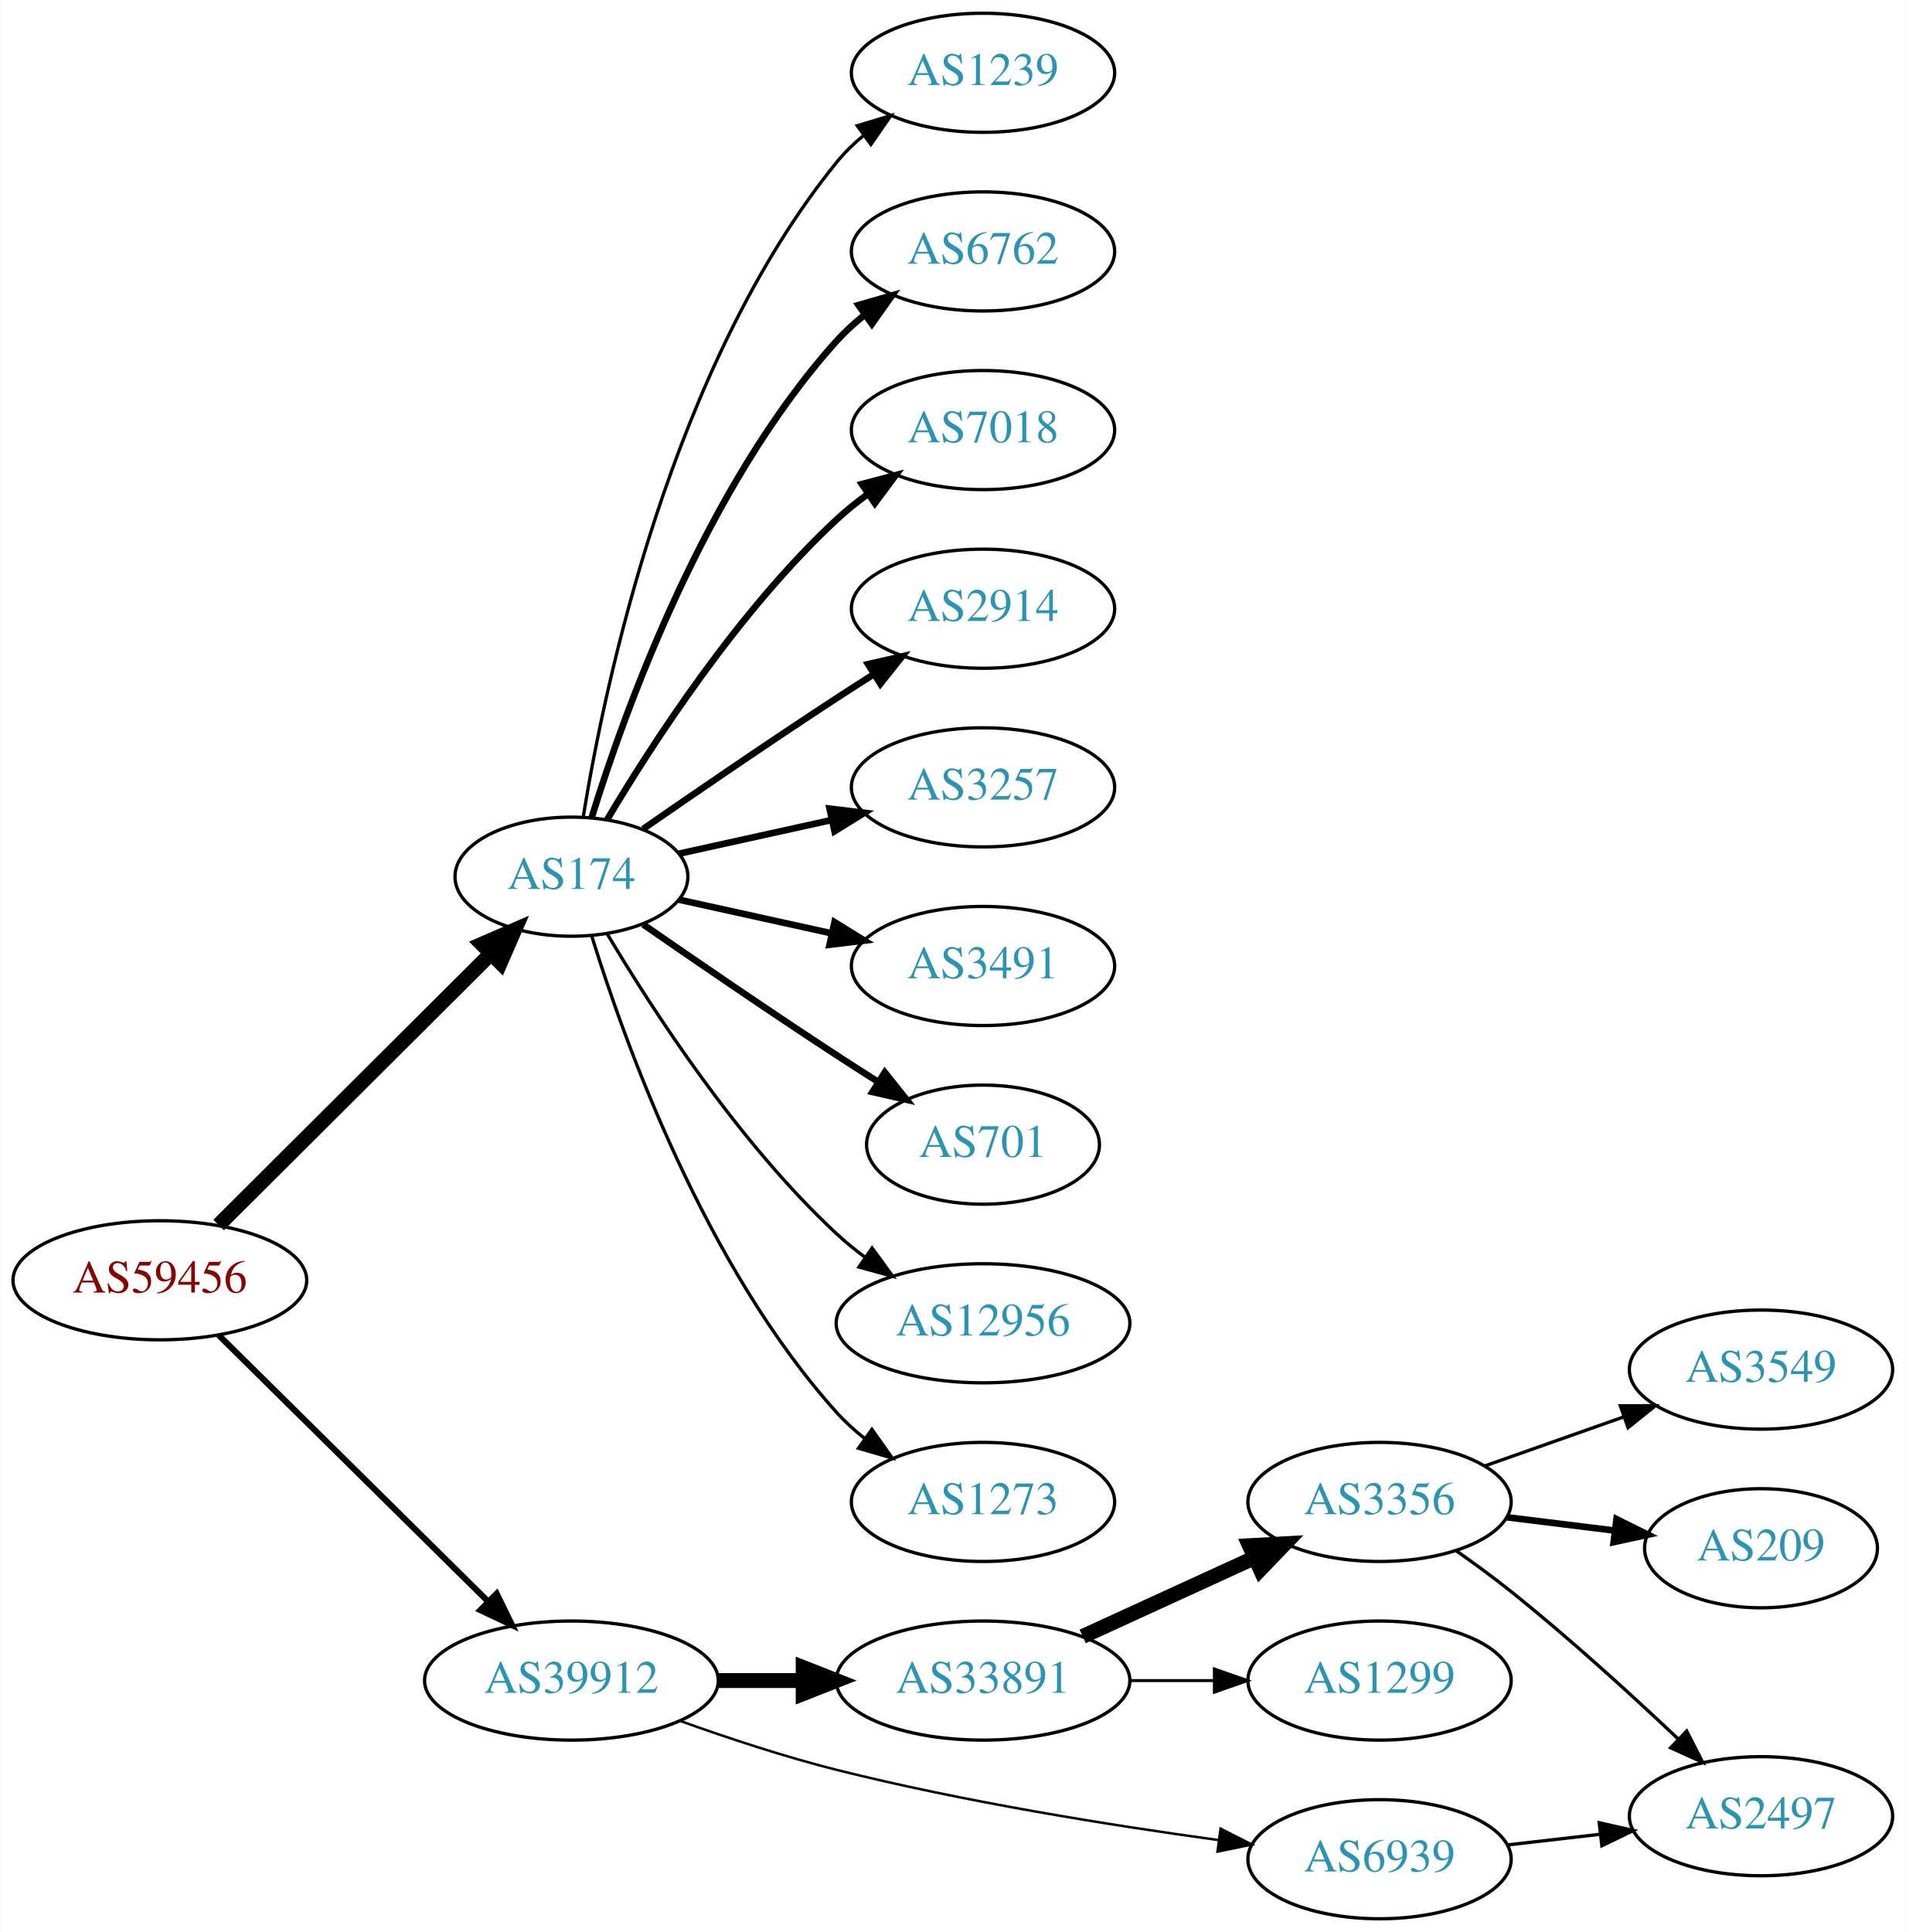
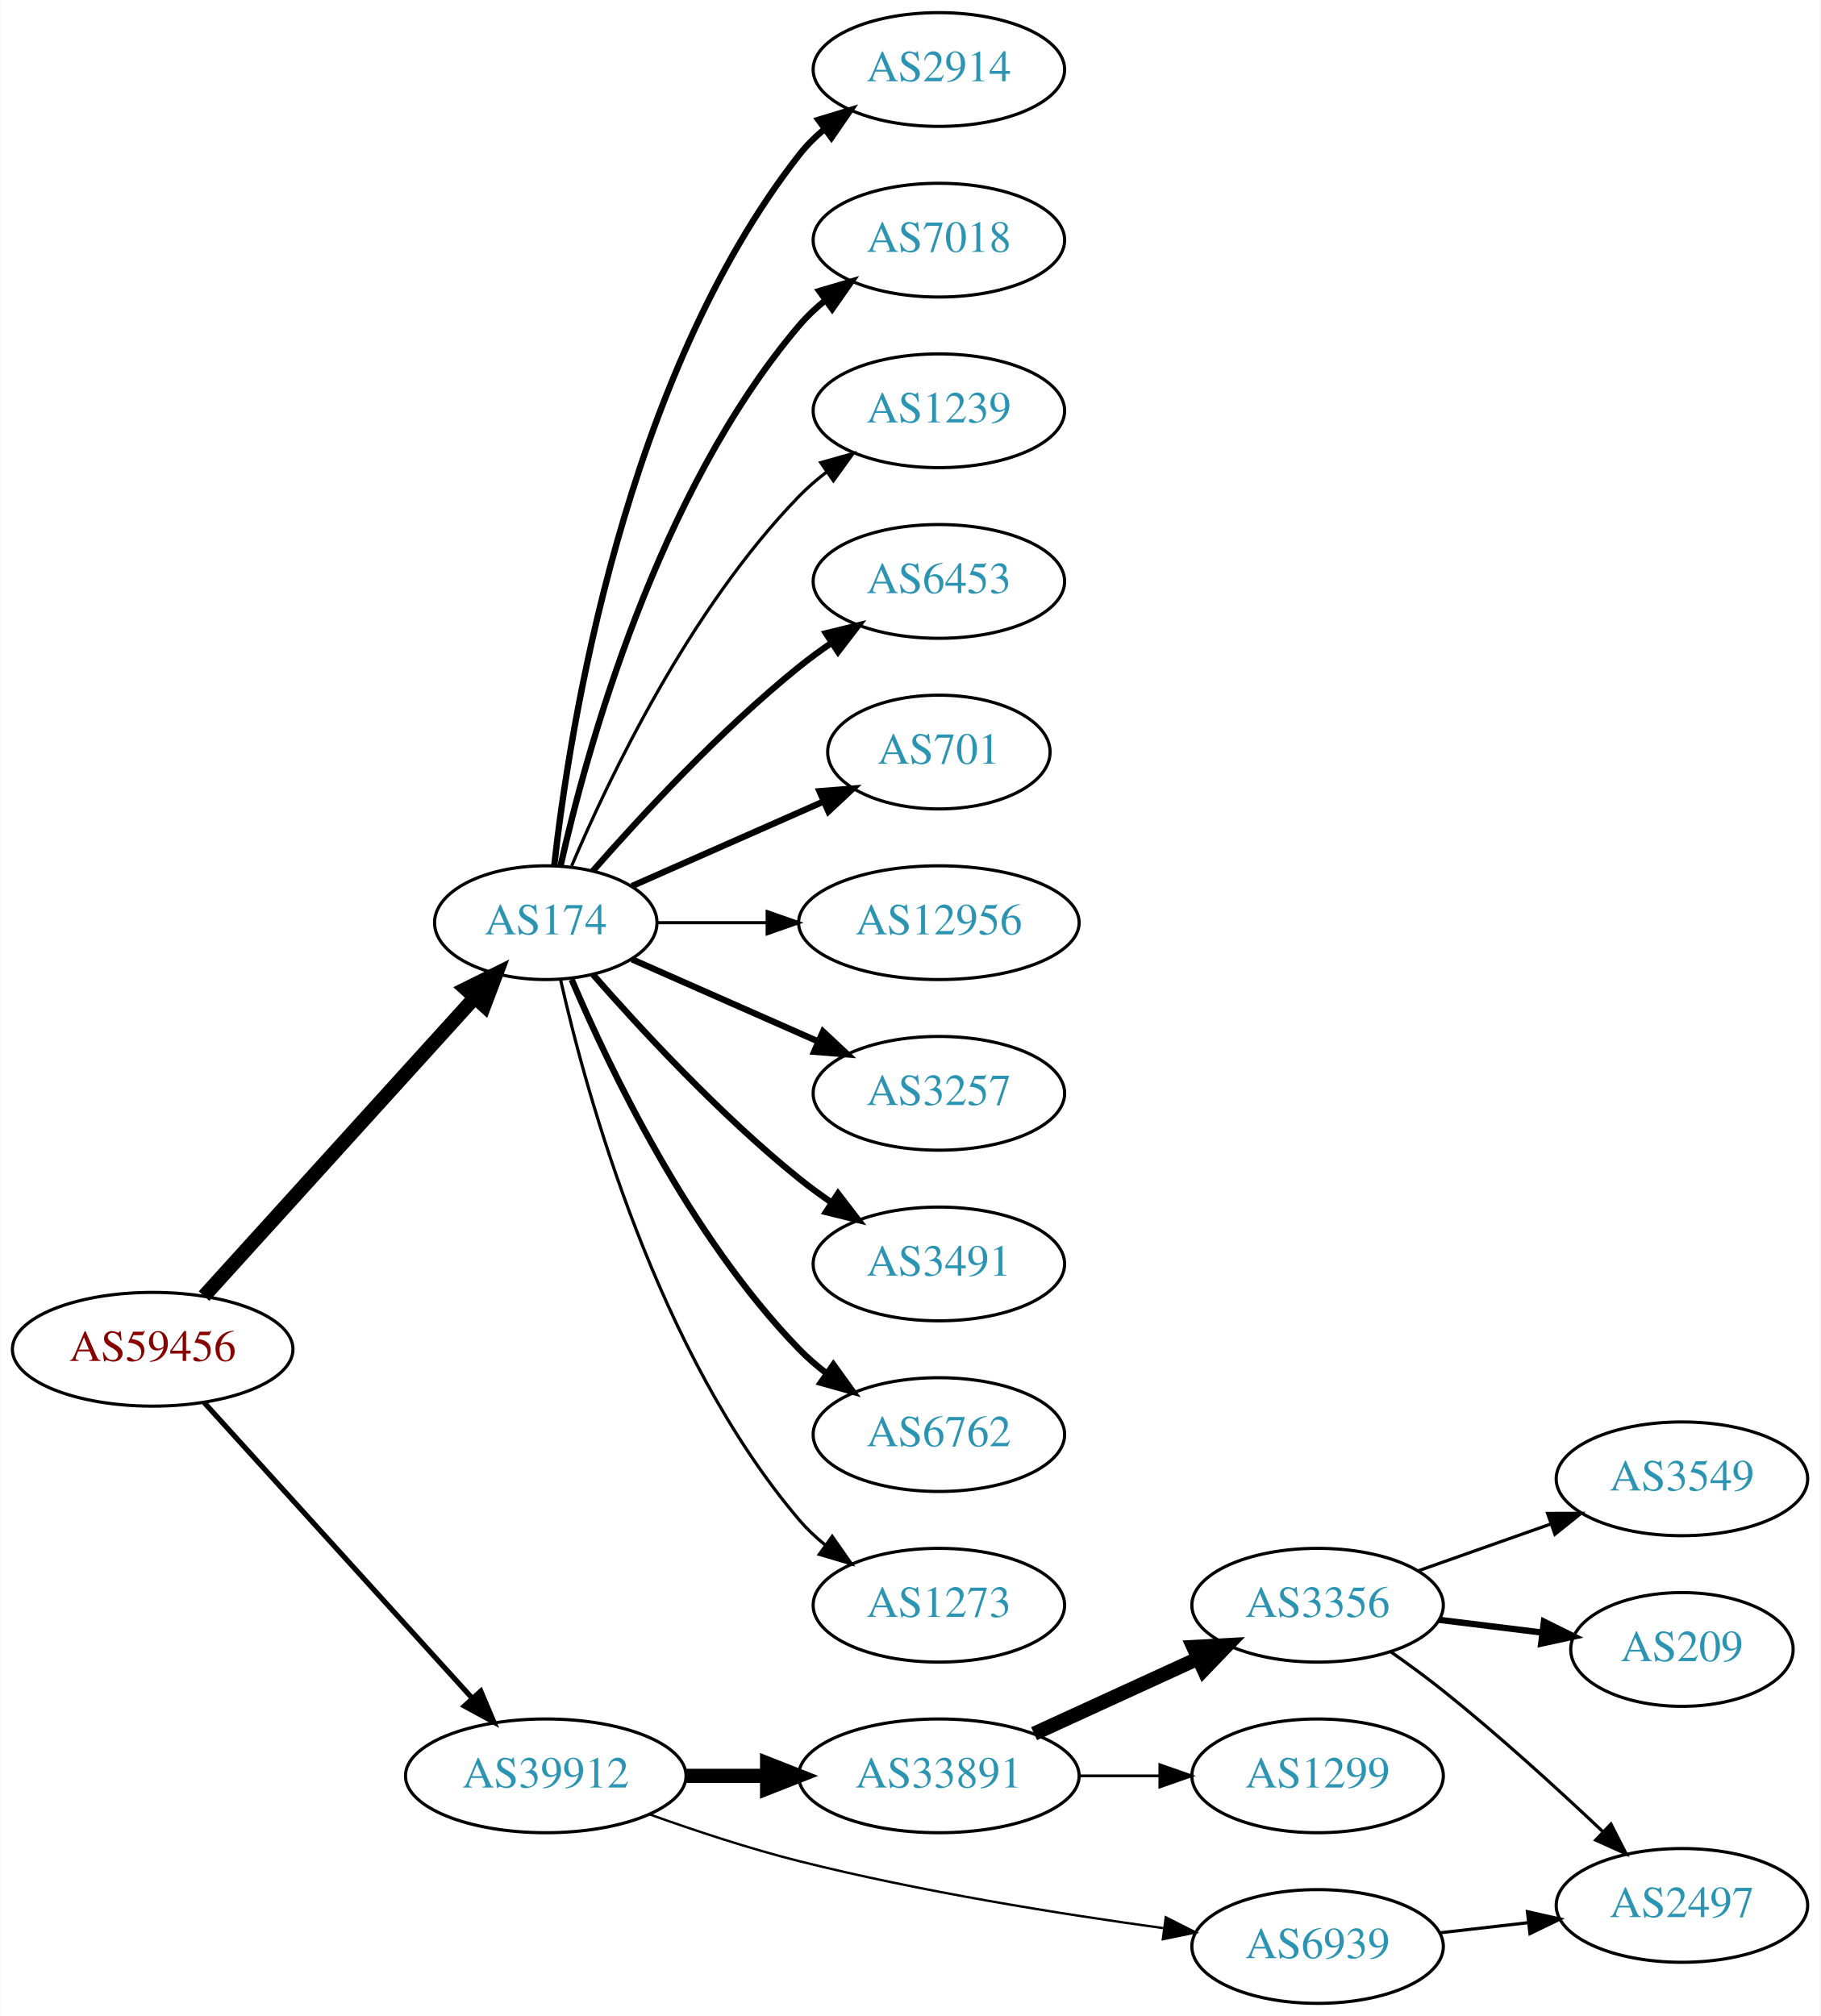
- <svg xmlns="http://www.w3.org/2000/svg" xmlns:xlink="http://www.w3.org/1999/xlink" width="576pt" height="584pt" viewBox="0.00 0.00 575.76 584.00">
-   <g id="graph0" class="graph" transform="scale(1 1) rotate(0) translate(4 580)">
-     <polygon fill="white" stroke="none" points="-4,4 -4,-580 571.762,-580 571.762,4 -4,4" />
+ <svg xmlns="http://www.w3.org/2000/svg" xmlns:xlink="http://www.w3.org/1999/xlink" width="576pt" height="638pt" viewBox="0.00 0.00 575.76 638.00">
+   <g id="graph0" class="graph" transform="scale(1 1) rotate(0) translate(4 634)">
+     <polygon fill="white" stroke="none" points="-4,4 -4,-634 571.762,-634 571.762,4 -4,4" />
    <g id="node1" class="node">
      <g id="a_node1">
        <a xlink:href="/asn/59456" xlink:title="AS59456 ~ Cloud-Brokers IT-Services GmbH [AT]">
-           <ellipse fill="#ffffff" stroke="black" cx="44.196" cy="-193" rx="44.393" ry="18" />
-           <text text-anchor="middle" x="44.196" y="-189.3" font-family="Times,serif" font-size="14.00" fill="#880000">AS59456</text>
+           <ellipse fill="#ffffff" stroke="black" cx="44.196" cy="-207" rx="44.393" ry="18" />
+           <text text-anchor="middle" x="44.196" y="-203.3" font-family="Times,serif" font-size="14.00" fill="#880000">AS59456</text>
        </a>
      </g>
    </g>
    <g id="node2" class="node">
      <g id="a_node2">
        <a xlink:href="/asn/174" xlink:title="AS174 ~ Cogent Communications [US]">
-           <ellipse fill="#ffffff" stroke="black" cx="168.588" cy="-315" rx="35.194" ry="18" />
-           <text text-anchor="middle" x="168.588" y="-311.3" font-family="Times,serif" font-size="14.00" fill="#2c94b3">AS174</text>
+           <ellipse fill="#ffffff" stroke="black" cx="168.588" cy="-342" rx="35.194" ry="18" />
+           <text text-anchor="middle" x="168.588" y="-338.3" font-family="Times,serif" font-size="14.00" fill="#2c94b3">AS174</text>
        </a>
      </g>
    </g>
    <g id="edge1" class="edge">
-       <path fill="none" stroke="black" stroke-width="4.5" d="M61.958,-209.708C83.225,-230.907 120.026,-267.59 144.089,-291.576" />
-       <polygon fill="black" stroke="black" stroke-width="4.5" points="141.556,-294.611 151.418,-298.882 147.116,-289.034 141.556,-294.611" />
+       <path fill="none" stroke="black" stroke-width="4.5" d="M60.45,-223.825C82.029,-247.628 121.571,-291.242 146.111,-318.31" />
+       <polygon fill="black" stroke="black" stroke-width="4.5" points="143.274,-321.043 152.908,-325.807 149.108,-315.754 143.274,-321.043" />
    </g>
    <g id="node3" class="node">
      <g id="a_node3">
        <a xlink:href="/asn/39912" xlink:title="AS39912 ~ oja.at GmbH [AT]">
          <ellipse fill="#ffffff" stroke="black" cx="168.588" cy="-72" rx="44.393" ry="18" />
          <text text-anchor="middle" x="168.588" y="-68.3" font-family="Times,serif" font-size="14.00" fill="#2c94b3">AS39912</text>
        </a>
      </g>
    </g>
    <g id="edge2" class="edge">
-       <path fill="none" stroke="black" stroke-width="1.853" d="M61.958,-176.429C82.989,-155.637 119.21,-119.828 143.282,-96.029" />
-       <polygon fill="black" stroke="black" stroke-width="1.853" points="145.986,-98.278 150.636,-88.759 141.064,-93.3 145.986,-98.278" />
+       <path fill="none" stroke="black" stroke-width="1.658" d="M60.45,-190.175C81.796,-166.63 120.718,-123.698 145.31,-96.574" />
+       <polygon fill="black" stroke="black" stroke-width="1.658" points="148.019,-98.796 152.142,-89.037 142.833,-94.095 148.019,-98.796" />
    </g>
    <g id="node4" class="node">
      <g id="a_node4">
-         <a xlink:href="/asn/1239" xlink:title="AS1239 ~ Sprint [US]">
-           <ellipse fill="#ffffff" stroke="black" cx="292.98" cy="-558" rx="39.794" ry="18" />
-           <text text-anchor="middle" x="292.98" y="-554.3" font-family="Times,serif" font-size="14.00" fill="#2c94b3">AS1239</text>
+         <a xlink:href="/asn/2914" xlink:title="AS2914 ~ NTT America, Inc. [US]">
+           <ellipse fill="#ffffff" stroke="black" cx="292.98" cy="-612" rx="39.794" ry="18" />
+           <text text-anchor="middle" x="292.98" y="-608.3" font-family="Times,serif" font-size="14.00" fill="#2c94b3">AS2914</text>
        </a>
      </g>
    </g>
    <g id="edge3" class="edge">
-       <path fill="none" stroke="black" d="M172.169,-333.178C178.624,-372.997 198.695,-469.286 248.784,-531 251.153,-533.918 253.926,-536.612 256.903,-539.075" />
-       <polygon fill="black" stroke="black" points="254.978,-542.003 265.125,-545.052 259.094,-536.341 254.978,-542.003" />
+       <path fill="none" stroke="black" stroke-width="2" d="M171.268,-360.129C176.098,-403.368 193.439,-514.216 248.784,-585 251.099,-587.961 253.836,-590.683 256.791,-593.164" />
+       <polygon fill="black" stroke="black" stroke-width="2" points="254.847,-596.078 264.982,-599.165 258.985,-590.432 254.847,-596.078" />
    </g>
    <g id="node5" class="node">
      <g id="a_node5">
-         <a xlink:href="/asn/6762" xlink:title="AS6762 ~ TELECOM ITALIA SPARKLE S.p.A. [IT]">
-           <ellipse fill="#ffffff" stroke="black" cx="292.98" cy="-504" rx="39.794" ry="18" />
-           <text text-anchor="middle" x="292.98" y="-500.3" font-family="Times,serif" font-size="14.00" fill="#2c94b3">AS6762</text>
+         <a xlink:href="/asn/7018" xlink:title="AS7018 ~ AT&amp;T Services, Inc. [US]">
+           <ellipse fill="#ffffff" stroke="black" cx="292.98" cy="-558" rx="39.794" ry="18" />
+           <text text-anchor="middle" x="292.98" y="-554.3" font-family="Times,serif" font-size="14.00" fill="#2c94b3">AS7018</text>
        </a>
      </g>
    </g>
    <g id="edge4" class="edge">
-       <path fill="none" stroke="black" stroke-width="2" d="M174.726,-332.94C184.629,-364.979 208.966,-432.812 248.784,-477 251.3,-479.792 254.172,-482.401 257.211,-484.812" />
-       <polygon fill="black" stroke="black" stroke-width="2" points="255.34,-487.776 265.519,-490.715 259.394,-482.07 255.34,-487.776" />
+       <path fill="none" stroke="black" stroke-width="2" d="M173.282,-360.075C181.422,-396.148 203.855,-478.14 248.784,-531 251.219,-533.864 254.035,-536.521 257.04,-538.961" />
+       <polygon fill="black" stroke="black" stroke-width="2" points="255.139,-541.905 265.3,-544.906 259.228,-536.224 255.139,-541.905" />
    </g>
    <g id="node6" class="node">
      <g id="a_node6">
-         <a xlink:href="/asn/7018" xlink:title="AS7018 ~ AT&amp;T Services, Inc. [US]">
-           <ellipse fill="#ffffff" stroke="black" cx="292.98" cy="-450" rx="39.794" ry="18" />
-           <text text-anchor="middle" x="292.98" y="-446.3" font-family="Times,serif" font-size="14.00" fill="#2c94b3">AS7018</text>
+         <a xlink:href="/asn/1239" xlink:title="AS1239 ~ Sprint [US]">
+           <ellipse fill="#ffffff" stroke="black" cx="292.98" cy="-504" rx="39.794" ry="18" />
+           <text text-anchor="middle" x="292.98" y="-500.3" font-family="Times,serif" font-size="14.00" fill="#2c94b3">AS1239</text>
        </a>
      </g>
    </g>
    <g id="edge5" class="edge">
-       <path fill="none" stroke="black" stroke-width="2" d="M179.401,-332.279C192.907,-355.011 218.967,-395.314 248.784,-423 251.691,-425.699 254.904,-428.28 258.228,-430.703" />
-       <polygon fill="black" stroke="black" stroke-width="2" points="256.363,-433.667 266.606,-436.375 260.287,-427.87 256.363,-433.667" />
+       <path fill="none" stroke="black" d="M176.779,-359.975C188.546,-387.682 214.12,-441.348 248.784,-477 251.404,-479.695 254.345,-482.239 257.428,-484.608" />
+       <polygon fill="black" stroke="black" points="255.594,-487.597 265.796,-490.455 259.603,-481.859 255.594,-487.597" />
    </g>
    <g id="node7" class="node">
      <g id="a_node7">
-         <a xlink:href="/asn/2914" xlink:title="AS2914 ~ NTT America, Inc. [US]">
-           <ellipse fill="#ffffff" stroke="black" cx="292.98" cy="-396" rx="39.794" ry="18" />
-           <text text-anchor="middle" x="292.98" y="-392.3" font-family="Times,serif" font-size="14.00" fill="#2c94b3">AS2914</text>
+         <a xlink:href="/asn/6453" xlink:title="AS6453 ~ TATA COMMUNICATIONS (AMERICA) INC [US]">
+           <ellipse fill="#ffffff" stroke="black" cx="292.98" cy="-450" rx="39.794" ry="18" />
+           <text text-anchor="middle" x="292.98" y="-446.3" font-family="Times,serif" font-size="14.00" fill="#2c94b3">AS6453</text>
        </a>
      </g>
    </g>
    <g id="edge6" class="edge">
-       <path fill="none" stroke="black" stroke-width="2" d="M190.279,-329.44C206.17,-340.449 228.721,-355.897 248.784,-369 252.366,-371.339 256.137,-373.759 259.897,-376.144" />
-       <polygon fill="black" stroke="black" stroke-width="2" points="258.23,-379.231 268.558,-381.596 261.959,-373.307 258.23,-379.231" />
+       <path fill="none" stroke="black" stroke-width="2" d="M183.462,-358.345C198.532,-375.559 223.81,-402.901 248.784,-423 252.04,-425.62 255.565,-428.192 259.149,-430.646" />
+       <polygon fill="black" stroke="black" stroke-width="2" points="257.237,-433.577 267.522,-436.121 261.068,-427.719 257.237,-433.577" />
    </g>
    <g id="node8" class="node">
      <g id="a_node8">
-         <a xlink:href="/asn/3257" xlink:title="AS3257 ~ GTT [DE]">
-           <ellipse fill="#ffffff" stroke="black" cx="292.98" cy="-342" rx="39.794" ry="18" />
-           <text text-anchor="middle" x="292.98" y="-338.3" font-family="Times,serif" font-size="14.00" fill="#2c94b3">AS3257</text>
+         <a xlink:href="/asn/701" xlink:title="AS701 ~ UUNET [US]">
+           <ellipse fill="#ffffff" stroke="black" cx="292.98" cy="-396" rx="35.194" ry="18" />
+           <text text-anchor="middle" x="292.98" y="-392.3" font-family="Times,serif" font-size="14.00" fill="#2c94b3">AS701</text>
        </a>
      </g>
    </g>
    <g id="edge7" class="edge">
-       <path fill="none" stroke="black" stroke-width="2" d="M201.107,-321.953C215.168,-325.055 231.986,-328.765 247.31,-332.146" />
-       <polygon fill="black" stroke="black" stroke-width="2" points="246.601,-335.573 257.12,-334.31 248.109,-328.738 246.601,-335.573" />
+       <path fill="none" stroke="black" stroke-width="2" d="M195.844,-353.584C213.51,-361.379 237.018,-371.75 256.366,-380.287" />
+       <polygon fill="black" stroke="black" stroke-width="2" points="255.206,-383.6 265.768,-384.435 258.031,-377.196 255.206,-383.6" />
    </g>
    <g id="node9" class="node">
      <g id="a_node9">
-         <a xlink:href="/asn/3491" xlink:title="AS3491 ~ PCCW Global, Inc. [US]">
-           <ellipse fill="#ffffff" stroke="black" cx="292.98" cy="-288" rx="39.794" ry="18" />
-           <text text-anchor="middle" x="292.98" y="-284.3" font-family="Times,serif" font-size="14.00" fill="#2c94b3">AS3491</text>
+         <a xlink:href="/asn/12956" xlink:title="AS12956 ~ TELXIUS [ES]">
+           <ellipse fill="#ffffff" stroke="black" cx="292.98" cy="-342" rx="44.393" ry="18" />
+           <text text-anchor="middle" x="292.98" y="-338.3" font-family="Times,serif" font-size="14.00" fill="#2c94b3">AS12956</text>
        </a>
      </g>
    </g>
    <g id="edge8" class="edge">
-       <path fill="none" stroke="black" stroke-width="2" d="M201.107,-308.047C215.168,-304.945 231.986,-301.235 247.31,-297.854" />
-       <polygon fill="black" stroke="black" stroke-width="2" points="248.109,-301.262 257.12,-295.69 246.601,-294.427 248.109,-301.262" />
+       <path fill="none" stroke="black" d="M204.007,-342C214.725,-342 226.809,-342 238.509,-342" />
+       <polygon fill="black" stroke="black" points="238.649,-345.5 248.649,-342 238.649,-338.5 238.649,-345.5" />
    </g>
    <g id="node10" class="node">
      <g id="a_node10">
-         <a xlink:href="/asn/701" xlink:title="AS701 ~ UUNET [US]">
-           <ellipse fill="#ffffff" stroke="black" cx="292.98" cy="-234" rx="35.194" ry="18" />
-           <text text-anchor="middle" x="292.98" y="-230.3" font-family="Times,serif" font-size="14.00" fill="#2c94b3">AS701</text>
+         <a xlink:href="/asn/3257" xlink:title="AS3257 ~ GTT [DE]">
+           <ellipse fill="#ffffff" stroke="black" cx="292.98" cy="-288" rx="39.794" ry="18" />
+           <text text-anchor="middle" x="292.98" y="-284.3" font-family="Times,serif" font-size="14.00" fill="#2c94b3">AS3257</text>
        </a>
      </g>
    </g>
    <g id="edge9" class="edge">
-       <path fill="none" stroke="black" stroke-width="2" d="M190.279,-300.56C206.17,-289.551 228.721,-274.103 248.784,-261 252.829,-258.358 257.114,-255.615 261.354,-252.933" />
-       <polygon fill="black" stroke="black" stroke-width="2" points="263.291,-255.85 269.898,-247.568 259.568,-249.921 263.291,-255.85" />
+       <path fill="none" stroke="black" stroke-width="2" d="M195.844,-330.416C213.03,-322.833 235.743,-312.812 254.777,-304.414" />
+       <polygon fill="black" stroke="black" stroke-width="2" points="256.329,-307.555 264.065,-300.316 253.503,-301.151 256.329,-307.555" />
    </g>
    <g id="node11" class="node">
      <g id="a_node11">
-         <a xlink:href="/asn/12956" xlink:title="AS12956 ~ TELXIUS [ES]">
-           <ellipse fill="#ffffff" stroke="black" cx="292.98" cy="-180" rx="44.393" ry="18" />
-           <text text-anchor="middle" x="292.98" y="-176.3" font-family="Times,serif" font-size="14.00" fill="#2c94b3">AS12956</text>
+         <a xlink:href="/asn/3491" xlink:title="AS3491 ~ PCCW Global, Inc. [US]">
+           <ellipse fill="#ffffff" stroke="black" cx="292.98" cy="-234" rx="39.794" ry="18" />
+           <text text-anchor="middle" x="292.98" y="-230.3" font-family="Times,serif" font-size="14.00" fill="#2c94b3">AS3491</text>
        </a>
      </g>
    </g>
    <g id="edge10" class="edge">
-       <path fill="none" stroke="black" d="M179.401,-297.721C192.907,-274.989 218.967,-234.686 248.784,-207 251.391,-204.58 254.244,-202.254 257.203,-200.052" />
-       <polygon fill="black" stroke="black" points="259.451,-202.754 265.703,-194.2 255.481,-196.988 259.451,-202.754" />
+       <path fill="none" stroke="black" stroke-width="2" d="M183.462,-325.655C198.532,-308.441 223.81,-281.099 248.784,-261 252.04,-258.38 255.565,-255.808 259.149,-253.354" />
+       <polygon fill="black" stroke="black" stroke-width="2" points="261.068,-256.281 267.522,-247.879 257.237,-250.423 261.068,-256.281" />
    </g>
    <g id="node12" class="node">
      <g id="a_node12">
+         <a xlink:href="/asn/6762" xlink:title="AS6762 ~ TELECOM ITALIA SPARKLE S.p.A. [IT]">
+           <ellipse fill="#ffffff" stroke="black" cx="292.98" cy="-180" rx="39.794" ry="18" />
+           <text text-anchor="middle" x="292.98" y="-176.3" font-family="Times,serif" font-size="14.00" fill="#2c94b3">AS6762</text>
+         </a>
+       </g>
+     </g>
+     <g id="edge11" class="edge">
+       <path fill="none" stroke="black" stroke-width="2" d="M176.779,-324.025C188.546,-296.318 214.12,-242.652 248.784,-207 251.404,-204.305 254.345,-201.761 257.428,-199.392" />
+       <polygon fill="black" stroke="black" stroke-width="2" points="259.603,-202.141 265.796,-193.545 255.594,-196.403 259.603,-202.141" />
+     </g>
+     <g id="node13" class="node">
+       <g id="a_node13">
        <a xlink:href="/asn/1273" xlink:title="AS1273 ~ Vodafone Group PLC [EU]">
          <ellipse fill="#ffffff" stroke="black" cx="292.98" cy="-126" rx="39.794" ry="18" />
          <text text-anchor="middle" x="292.98" y="-122.3" font-family="Times,serif" font-size="14.00" fill="#2c94b3">AS1273</text>
        </a>
      </g>
    </g>
-     <g id="edge11" class="edge">
-       <path fill="none" stroke="black" d="M174.726,-297.06C184.629,-265.021 208.966,-197.188 248.784,-153 251.3,-150.208 254.172,-147.599 257.211,-145.188" />
-       <polygon fill="black" stroke="black" points="259.394,-147.93 265.519,-139.285 255.34,-142.224 259.394,-147.93" />
-     </g>
-     <g id="node13" class="node">
-       <g id="a_node13">
+     <g id="edge12" class="edge">
+       <path fill="none" stroke="black" d="M173.282,-323.925C181.422,-287.852 203.855,-205.86 248.784,-153 251.219,-150.136 254.035,-147.479 257.04,-145.039" />
+       <polygon fill="black" stroke="black" points="259.228,-147.776 265.3,-139.094 255.139,-142.095 259.228,-147.776" />
+     </g>
+     <g id="node14" class="node">
+       <g id="a_node14">
        <a xlink:href="/asn/33891" xlink:title="AS33891 ~ CORE-BACKBONE GMBH GLOBAL NETWORK [DE]">
          <ellipse fill="#ffffff" stroke="black" cx="292.98" cy="-72" rx="44.393" ry="18" />
          <text text-anchor="middle" x="292.98" y="-68.3" font-family="Times,serif" font-size="14.00" fill="#2c94b3">AS33891</text>
        </a>
      </g>
    </g>
-     <g id="edge12" class="edge">
+     <g id="edge13" class="edge">
      <path fill="none" stroke="black" stroke-width="4.5" d="M213.084,-72C221.29,-72 229.961,-72 238.434,-72" />
      <polygon fill="black" stroke="black" stroke-width="4.5" points="238.625,-75.938 248.625,-72 238.625,-68.063 238.625,-75.938" />
    </g>
-     <g id="node14" class="node">
-       <g id="a_node14">
+     <g id="node15" class="node">
+       <g id="a_node15">
        <a xlink:href="/asn/6939" xlink:title="AS6939 ~ Hurricane Electric LLC [US]">
          <ellipse fill="#ffffff" stroke="black" cx="412.823" cy="-18" rx="39.794" ry="18" />
          <text text-anchor="middle" x="412.823" y="-14.3" font-family="Times,serif" font-size="14.00" fill="#2c94b3">AS6939</text>
        </a>
      </g>
    </g>
-     <g id="edge13" class="edge">
+     <g id="edge14" class="edge">
      <path fill="none" stroke="black" stroke-width="0.75" d="M201.595,-59.748C215.875,-54.631 233.006,-48.968 248.784,-45 287.073,-35.372 331.307,-28.294 364.032,-23.805" />
      <polygon fill="black" stroke="black" stroke-width="0.75" points="364.784,-27.236 374.23,-22.439 363.854,-20.298 364.784,-27.236" />
    </g>
-     <g id="node15" class="node">
-       <g id="a_node15">
+     <g id="node16" class="node">
+       <g id="a_node16">
        <a xlink:href="/asn/3356" xlink:title="AS3356 ~ Level 3 Parent, LLC [US]">
          <ellipse fill="#ffffff" stroke="black" cx="412.823" cy="-126" rx="39.794" ry="18" />
          <text text-anchor="middle" x="412.823" y="-122.3" font-family="Times,serif" font-size="14.00" fill="#2c94b3">AS3356</text>
        </a>
      </g>
    </g>
-     <g id="edge14" class="edge">
+     <g id="edge15" class="edge">
      <path fill="none" stroke="black" stroke-width="4.5" d="M323.11,-85.348C338.721,-92.502 358.119,-101.391 374.791,-109.03" />
      <polygon fill="black" stroke="black" stroke-width="4.5" points="373.512,-112.775 384.243,-113.362 376.792,-105.616 373.512,-112.775" />
    </g>
-     <g id="node16" class="node">
-       <g id="a_node16">
+     <g id="node17" class="node">
+       <g id="a_node17">
        <a xlink:href="/asn/1299" xlink:title="AS1299 ~ Telia Carrier [EU]">
          <ellipse fill="#ffffff" stroke="black" cx="412.823" cy="-72" rx="39.794" ry="18" />
          <text text-anchor="middle" x="412.823" y="-68.3" font-family="Times,serif" font-size="14.00" fill="#2c94b3">AS1299</text>
        </a>
      </g>
    </g>
-     <g id="edge15" class="edge">
+     <g id="edge16" class="edge">
      <path fill="none" stroke="black" stroke-width="0.9" d="M337.191,-72C345.504,-72 354.267,-72 362.749,-72" />
      <polygon fill="black" stroke="black" stroke-width="0.9" points="362.908,-75.5 372.908,-72 362.908,-68.5 362.908,-75.5" />
    </g>
-     <g id="node17" class="node">
-       <g id="a_node17">
+     <g id="node19" class="node">
+       <g id="a_node19">
        <a xlink:href="/asn/2497" xlink:title="AS2497 ~ Internet Initiative Japan Inc. [JP]">
          <ellipse fill="#ffffff" stroke="black" cx="528.116" cy="-31" rx="39.794" ry="18" />
          <text text-anchor="middle" x="528.116" y="-27.3" font-family="Times,serif" font-size="14.00" fill="#2c94b3">AS2497</text>
        </a>
      </g>
    </g>
-     <g id="edge19" class="edge">
+     <g id="edge20" class="edge">
      <path fill="none" stroke="black" d="M451.548,-22.329C460.529,-23.359 470.228,-24.472 479.586,-25.546" />
      <polygon fill="black" stroke="black" points="479.222,-29.027 489.556,-26.69 480.02,-22.073 479.222,-29.027" />
-     </g>
-     <g id="edge16" class="edge">
-       <path fill="none" stroke="black" d="M435.848,-111.344C441.378,-107.467 447.227,-103.19 452.469,-99 470.031,-84.962 488.732,-67.923 503.022,-54.413" />
-       <polygon fill="black" stroke="black" points="505.648,-56.745 510.472,-47.312 500.819,-51.678 505.648,-56.745" />
    </g>
    <g id="node18" class="node">
      <g id="a_node18">
        <a xlink:href="/asn/3549" xlink:title="AS3549 ~ Level 3 Parent, LLC [US]">
          <ellipse fill="#ffffff" stroke="black" cx="528.116" cy="-166" rx="39.794" ry="18" />
          <text text-anchor="middle" x="528.116" y="-162.3" font-family="Times,serif" font-size="14.00" fill="#2c94b3">AS3549</text>
        </a>
      </g>
    </g>
    <g id="edge17" class="edge">
      <path fill="none" stroke="black" d="M444.781,-136.93C457.644,-141.472 472.75,-146.805 486.487,-151.655" />
      <polygon fill="black" stroke="black" points="485.601,-155.054 496.196,-155.083 487.931,-148.453 485.601,-155.054" />
    </g>
-     <g id="node19" class="node">
-       <g id="a_node19">
+     <g id="edge18" class="edge">
+       <path fill="none" stroke="black" d="M435.848,-111.344C441.378,-107.467 447.227,-103.19 452.469,-99 470.031,-84.962 488.732,-67.923 503.022,-54.413" />
+       <polygon fill="black" stroke="black" points="505.648,-56.745 510.472,-47.312 500.819,-51.678 505.648,-56.745" />
+     </g>
+     <g id="node20" class="node">
+       <g id="a_node20">
        <a xlink:href="/asn/209" xlink:title="AS209 ~ CenturyLink Communications, LLC [US]">
          <ellipse fill="#ffffff" stroke="black" cx="528.116" cy="-112" rx="35.194" ry="18" />
          <text text-anchor="middle" x="528.116" y="-108.3" font-family="Times,serif" font-size="14.00" fill="#2c94b3">AS209</text>
        </a>
      </g>
    </g>
-     <g id="edge18" class="edge">
+     <g id="edge19" class="edge">
      <path fill="none" stroke="black" stroke-width="2" d="M451.233,-121.377C461.686,-120.085 473.13,-118.671 483.888,-117.342" />
      <polygon fill="black" stroke="black" stroke-width="2" points="484.443,-120.8 493.939,-116.1 483.585,-113.853 484.443,-120.8" />
    </g>
  </g>
</svg>
